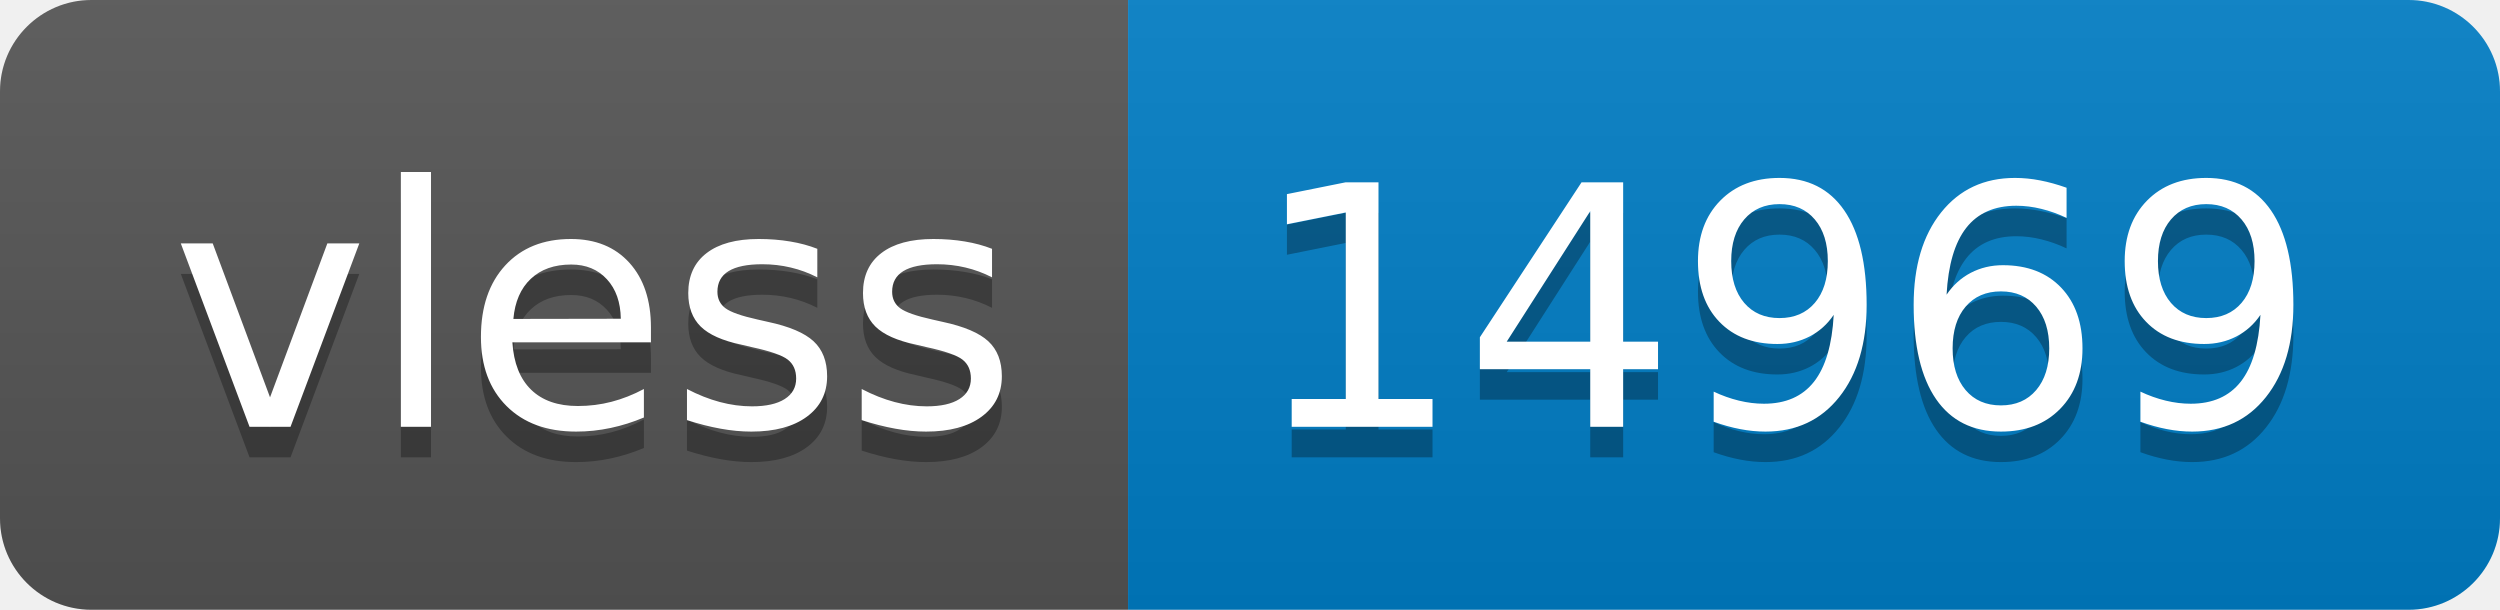
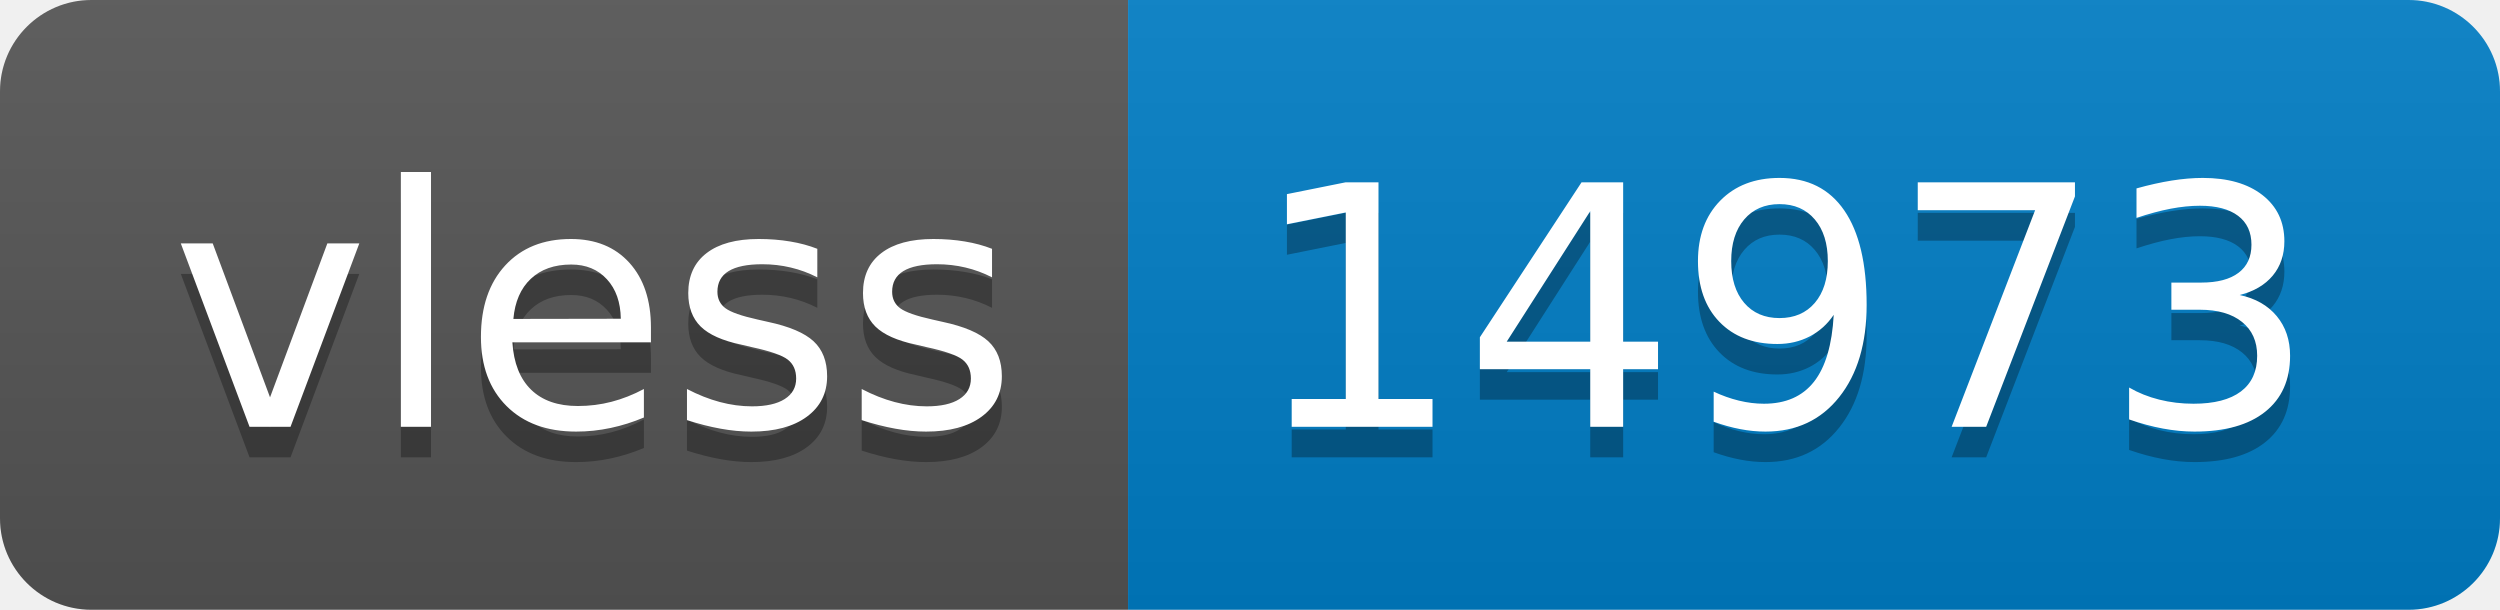
- <svg xmlns="http://www.w3.org/2000/svg" width="82" height="20" role="img" aria-label="vless: 14969">
+ <svg xmlns="http://www.w3.org/2000/svg" width="82" height="20" role="img" aria-label="vless: 14973">
  <linearGradient id="s" x2="0" y2="100%">
    <stop offset="0" stop-color="#bbb" stop-opacity=".1" />
    <stop offset="1" stop-opacity=".1" />
  </linearGradient>
  <clipPath id="r">
    <rect width="82" height="20" rx="3" fill="#fff" />
  </clipPath>
  <g clip-path="url(#r)">
    <rect width="37" height="20" fill="#555" />
    <rect x="37" width="45" height="20" fill="#007ec6" />
    <rect width="82" height="20" fill="url(#s)" />
  </g>
  <g fill="#fff" text-anchor="middle" font-family="Verdana,Geneva,DejaVu Sans,sans-serif" text-rendering="geometricPrecision" font-size="110">
    <text aria-hidden="true" x="195" y="150" fill="#010101" fill-opacity=".3" transform="scale(.1)" textLength="270">vless</text>
    <text x="195" y="140" transform="scale(.1)" fill="#fff" textLength="270">vless</text>
-     <text aria-hidden="true" x="585" y="150" fill="#010101" fill-opacity=".3" transform="scale(.1)" textLength="350">14969</text>
-     <text x="585" y="140" transform="scale(.1)" fill="#fff" textLength="350">14969</text>
+     <text aria-hidden="true" x="585" y="150" fill="#010101" fill-opacity=".3" transform="scale(.1)" textLength="350">14973</text>
+     <text x="585" y="140" transform="scale(.1)" fill="#fff" textLength="350">14973</text>
  </g>
</svg>
